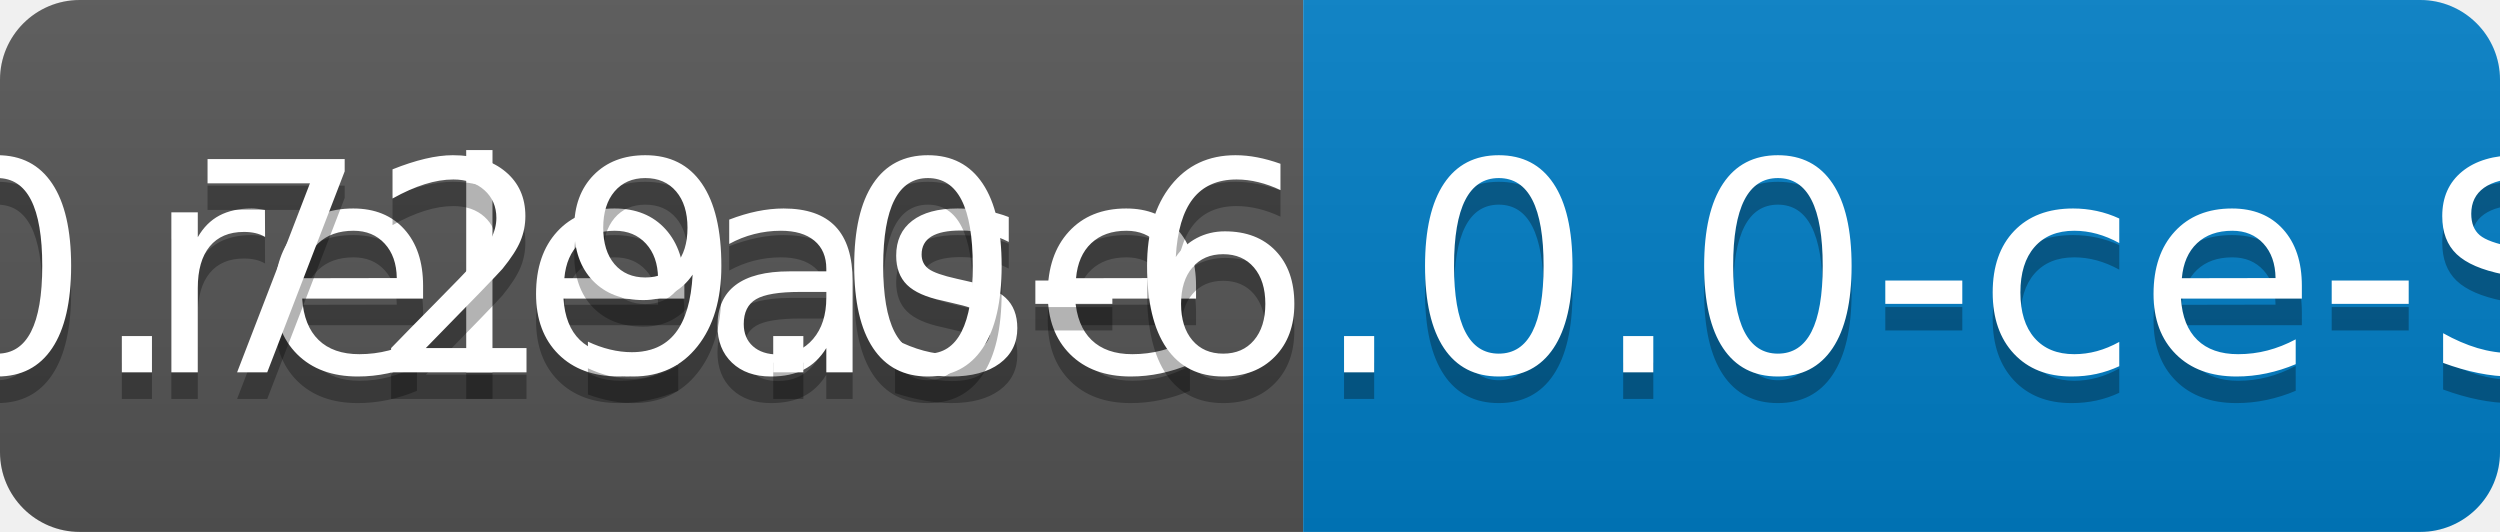
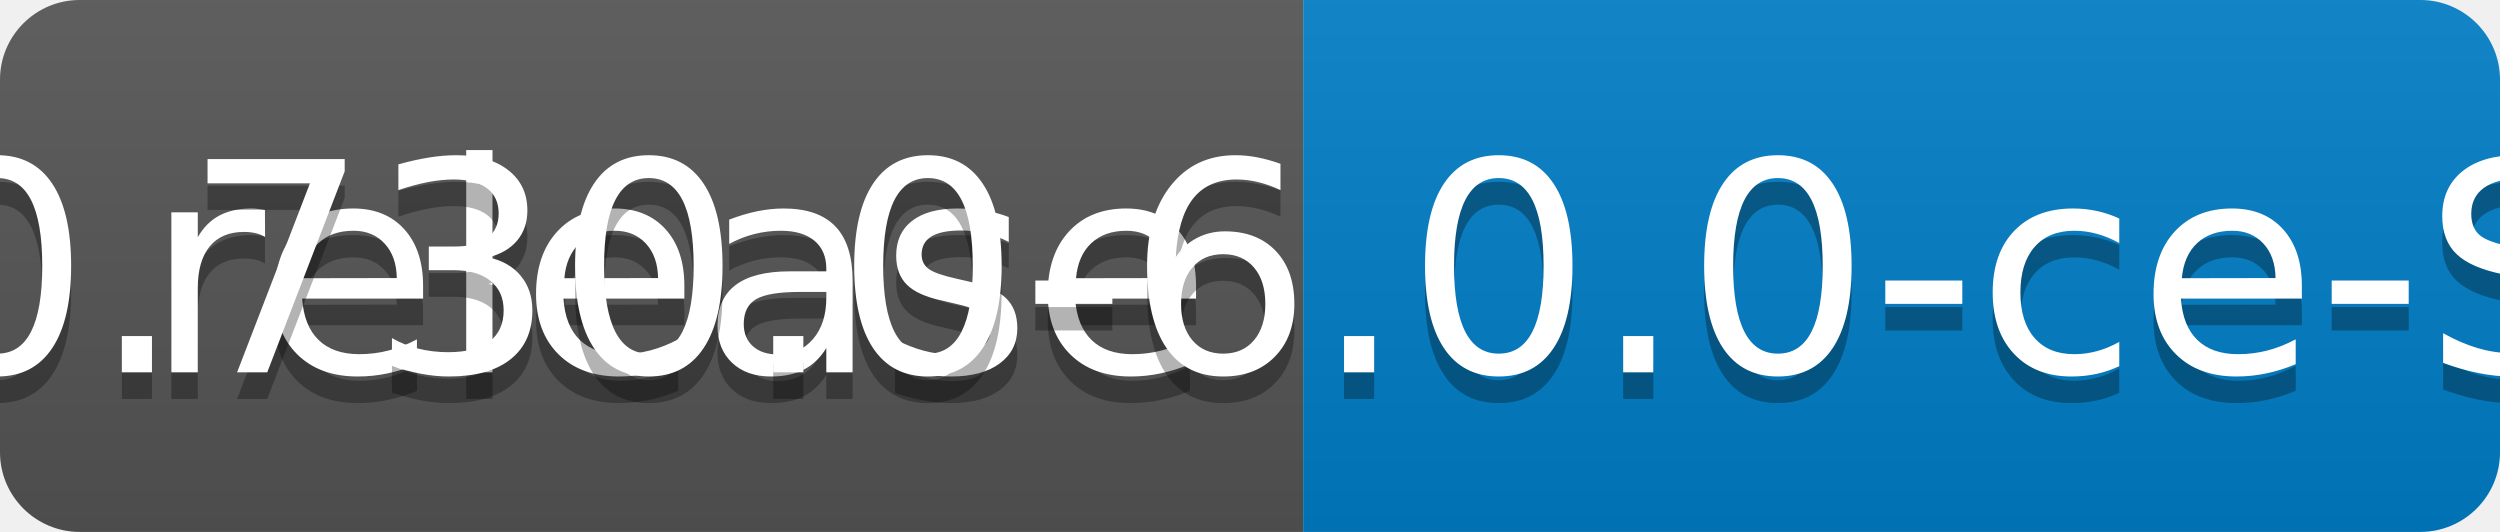
<svg xmlns="http://www.w3.org/2000/svg" width="94" height="20">
  <linearGradient id="b" x2="0" y2="100%">
    <stop offset="0" stop-color="#bbb" stop-opacity=".1" />
    <stop offset="1" stop-opacity=".1" />
  </linearGradient>
  <clipPath id="a">
    <rect width="94" height="20" rx="3" fill="#fff" />
  </clipPath>
  <g clip-path="url(#a)">
    <path fill="#555" d="M0 0h49v20H0z" />
    <path fill="#007ec6" d="M49 0h45v20H49z" />
    <path fill="url(#b)" d="M0 0h94v20H0z" />
  </g>
  <g fill="#fff" text-anchor="middle" font-family="DejaVu Sans,Verdana,Geneva,sans-serif" font-size="110">
    <text x="255" y="150" fill="#010101" fill-opacity=".3" transform="scale(.1)" textLength="390">release</text>
    <text x="255" y="140" transform="scale(.1)" textLength="390">release</text>
-     <text x="705" y="150" fill="#010101" fill-opacity=".3" transform="scale(.1)" textLength="350">v0.729.0-6.0.0-ce-SNAPSHOT</text>
-     <text x="705" y="140" transform="scale(.1)" textLength="350">v0.729.0-6.0.0-ce-SNAPSHOT</text>
+     <text x="705" y="150" fill="#010101" fill-opacity=".3" transform="scale(.1)" textLength="350">v0.730.0-6.0.0-ce-SNAPSHOT</text>
+     <text x="705" y="140" transform="scale(.1)" textLength="350">v0.730.0-6.0.0-ce-SNAPSHOT</text>
  </g>
</svg>
